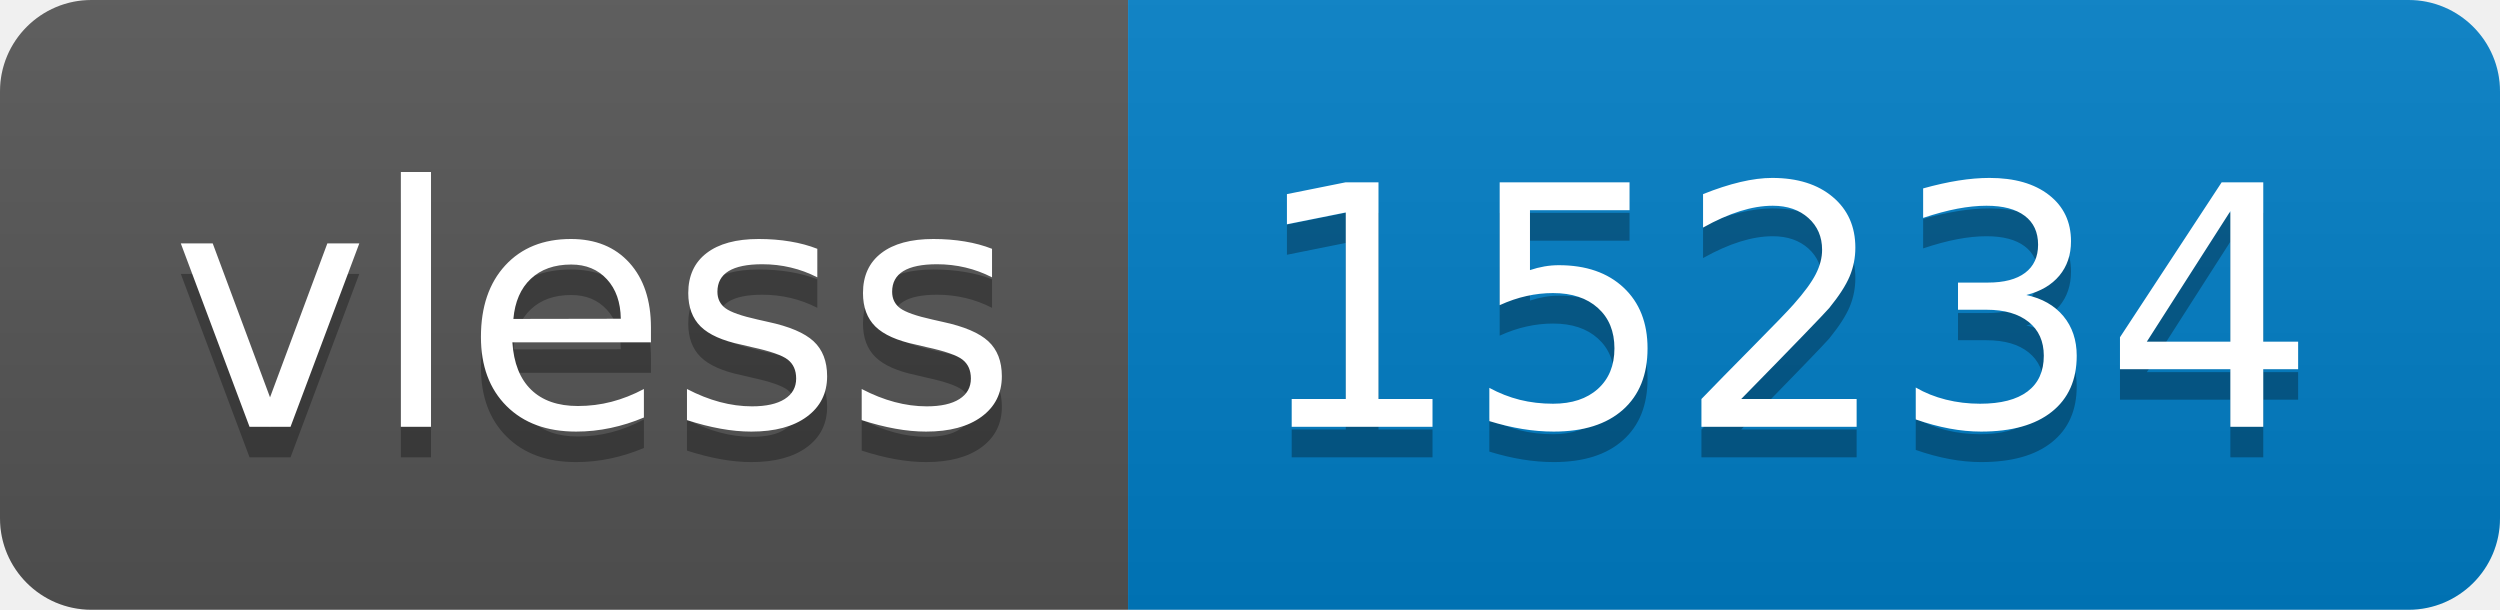
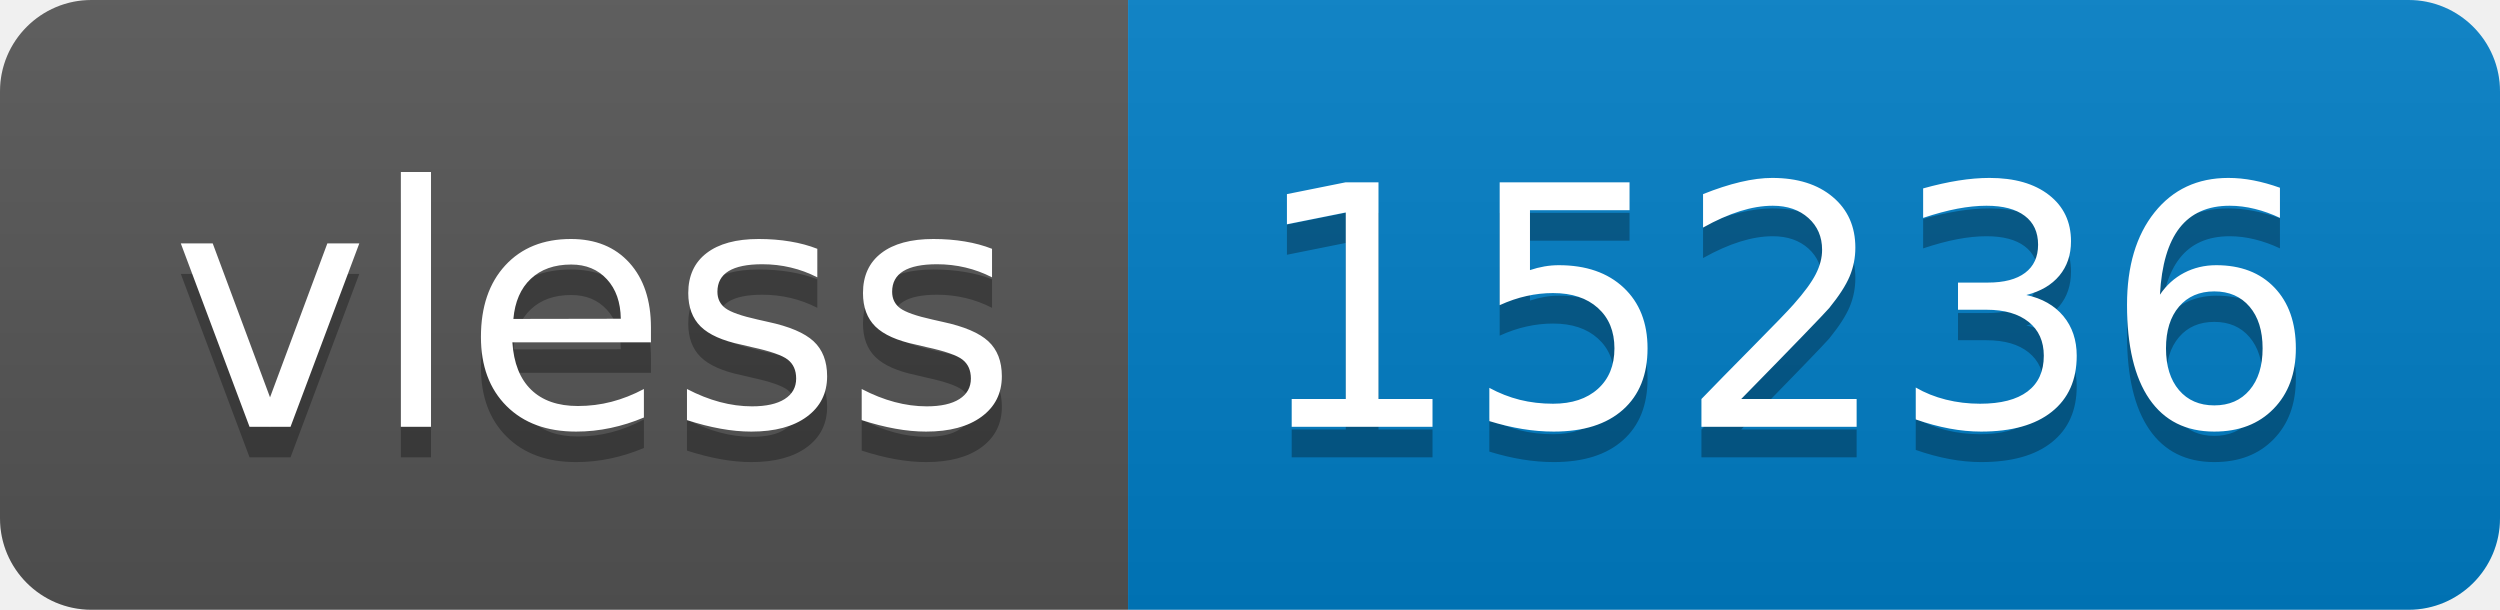
- <svg xmlns="http://www.w3.org/2000/svg" width="82" height="20" role="img" aria-label="vless: 15234">
+ <svg xmlns="http://www.w3.org/2000/svg" width="82" height="20" role="img" aria-label="vless: 15236">
  <linearGradient id="s" x2="0" y2="100%">
    <stop offset="0" stop-color="#bbb" stop-opacity=".1" />
    <stop offset="1" stop-opacity=".1" />
  </linearGradient>
  <clipPath id="r">
    <rect width="82" height="20" rx="3" fill="#fff" />
  </clipPath>
  <g clip-path="url(#r)">
    <rect width="37" height="20" fill="#555" />
    <rect x="37" width="45" height="20" fill="#007ec6" />
    <rect width="82" height="20" fill="url(#s)" />
  </g>
  <g fill="#fff" text-anchor="middle" font-family="Verdana,Geneva,DejaVu Sans,sans-serif" text-rendering="geometricPrecision" font-size="110">
    <text aria-hidden="true" x="195" y="150" fill="#010101" fill-opacity=".3" transform="scale(.1)" textLength="270">vless</text>
    <text x="195" y="140" transform="scale(.1)" fill="#fff" textLength="270">vless</text>
-     <text aria-hidden="true" x="585" y="150" fill="#010101" fill-opacity=".3" transform="scale(.1)" textLength="350">15234</text>
-     <text x="585" y="140" transform="scale(.1)" fill="#fff" textLength="350">15234</text>
+     <text aria-hidden="true" x="585" y="150" fill="#010101" fill-opacity=".3" transform="scale(.1)" textLength="350">15236</text>
+     <text x="585" y="140" transform="scale(.1)" fill="#fff" textLength="350">15236</text>
  </g>
</svg>
